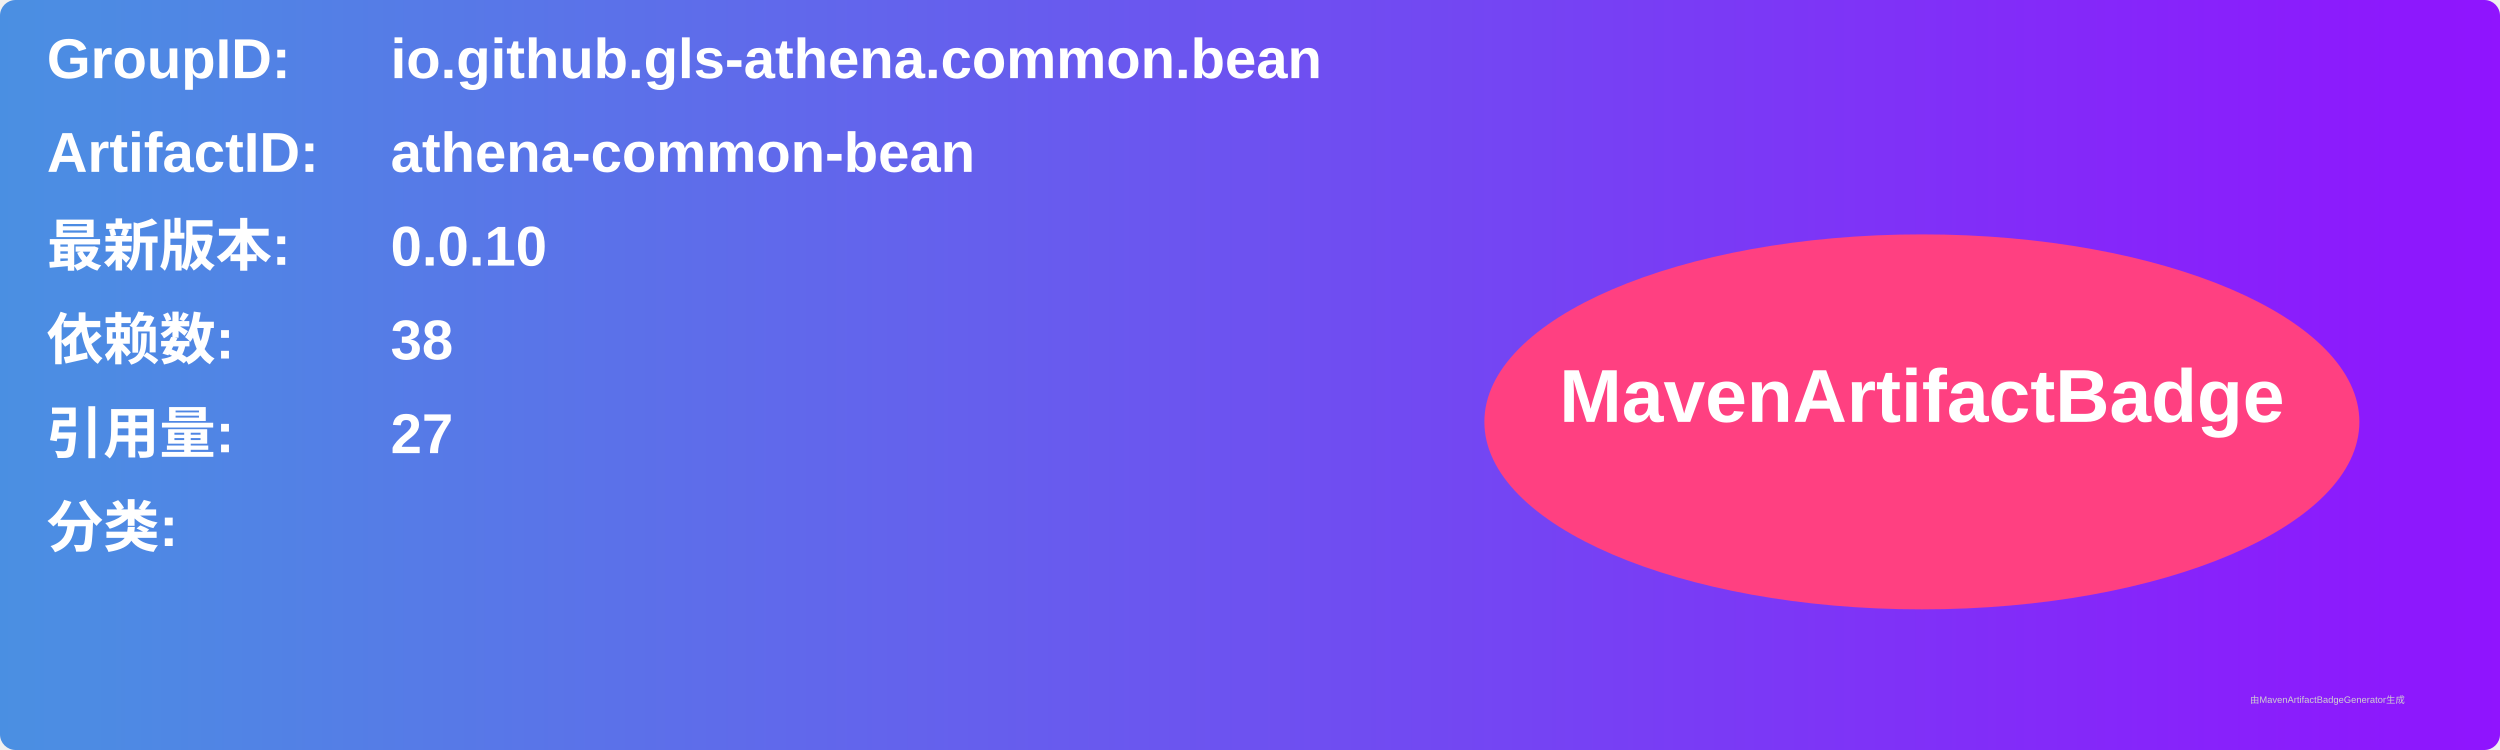
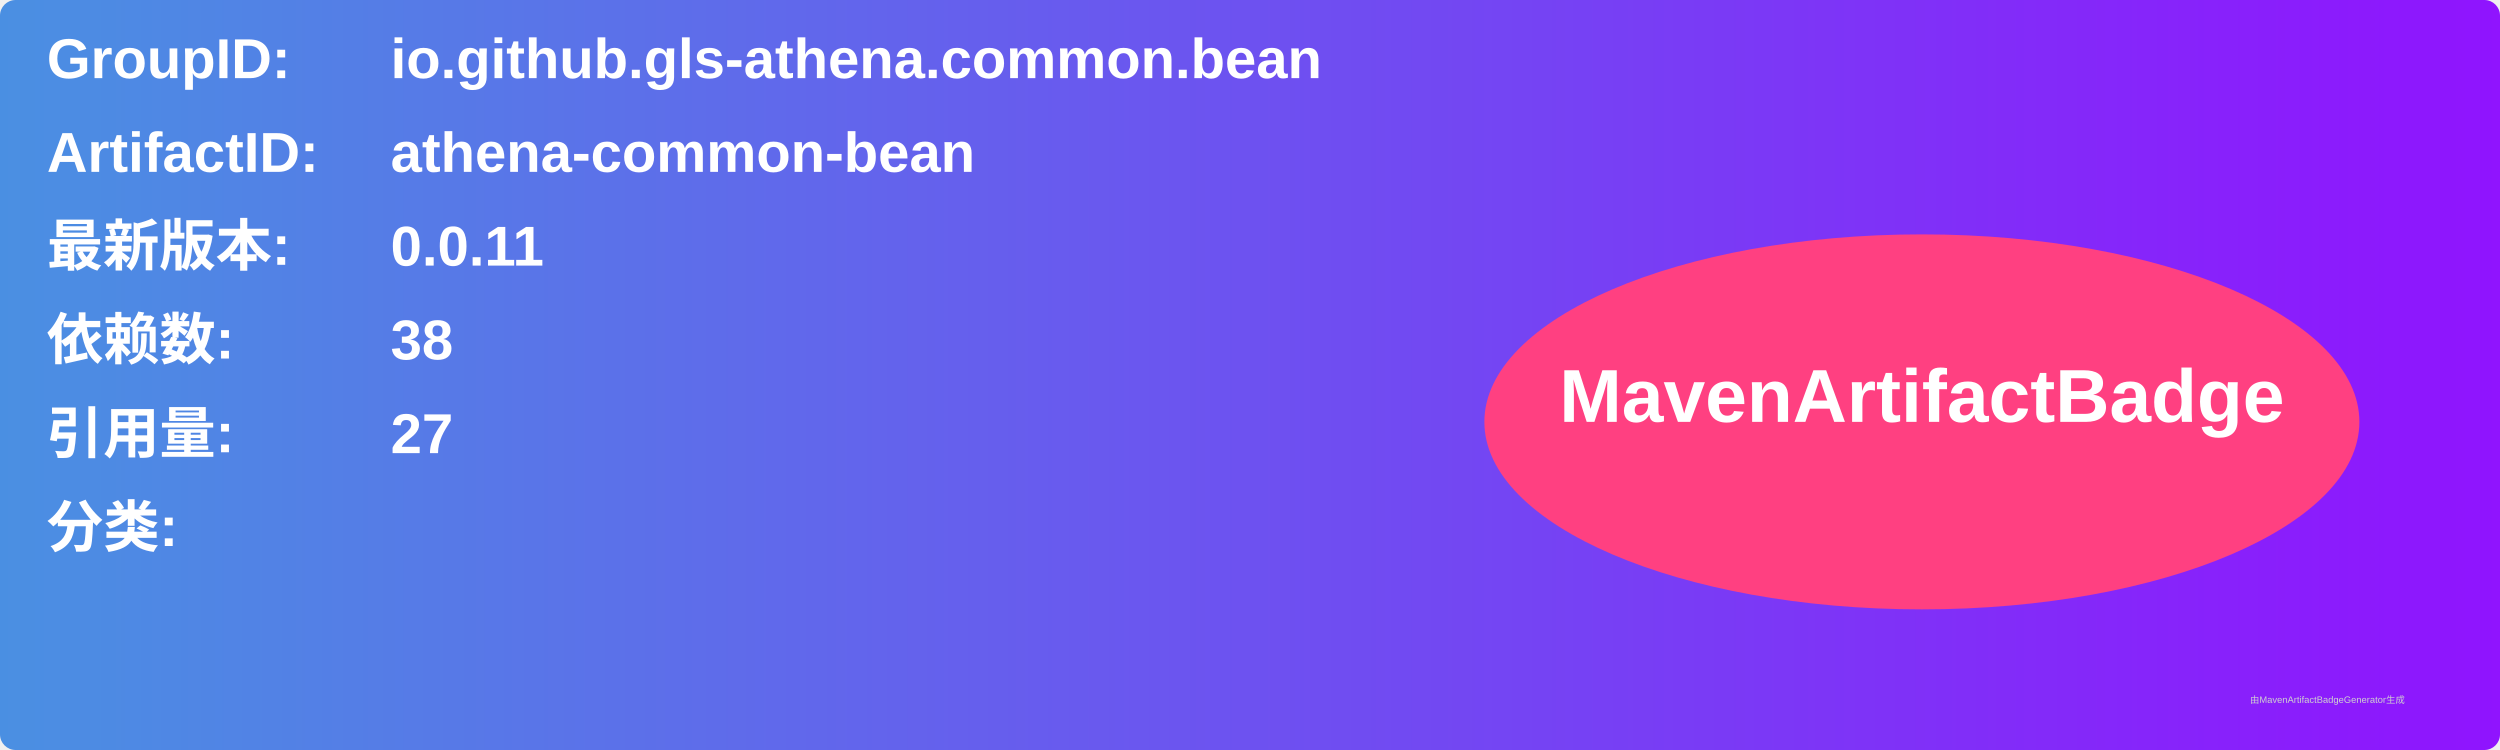
<svg xmlns="http://www.w3.org/2000/svg" width="800" height="240" viewBox="0 0 800 240">
  <linearGradient id="grad" x1="0%" y1="0%" x2="100%" y2="0%">
    <stop offset="0%" stop-color="#4a90e2" />
    <stop offset="100%" stop-color="#9013fe" />
  </linearGradient>
  <rect width="100%" height="100%" rx="5" ry="5" fill="url(#grad)" />
  <g transform="translate(15, 15)">
    <text x="0" y="10" font-family="Arial" font-size="18" fill="white" font-weight="bold" width="260">GroupID:</text>
    <text x="110" y="10" font-family="Arial" font-size="18" fill="white" font-weight="bold" width="460">io.github.gls-athena.common.bean</text>
    <text x="0" y="40" font-family="Arial" font-size="18" fill="white" font-weight="bold" width="260">ArtifactID:</text>
    <text x="110" y="40" font-family="Arial" font-size="18" fill="white" font-weight="bold" width="460">athena-common-bean</text>
    <text x="0" y="70" font-family="Arial" font-size="18" fill="white" font-weight="bold">最新版本:</text>
    <text x="110" y="70" font-family="Arial" font-size="18" fill="white" font-weight="bold">
-       <tspan font-weight="bold">0.0.10</tspan>
+       <tspan font-weight="bold">0.0.11</tspan>
    </text>
    <text x="0" y="100" font-family="Arial" font-size="18" fill="white" font-weight="bold">依赖数: </text>
    <text x="110" y="100" font-family="Arial" font-size="18" fill="white">
      <tspan font-weight="bold">38</tspan>
    </text>
    <text x="0" y="130" font-family="Arial" font-size="18" fill="white" font-weight="bold">引用量: </text>
    <text x="110" y="130" font-family="Arial" font-size="18" fill="white">
      <tspan font-weight="bold">27</tspan>
    </text>
    <text x="0" y="160" font-family="Arial" font-size="18" fill="white" font-weight="bold">分类:</text>
    <text x="10" y="190" font-family="Arial" font-size="10" fill="white">
      <tspan font-weight="bold" />
    </text>
    <ellipse cx="600" cy="120" rx="140" ry="60" fill="#ff4081" />
    <text x="600" y="120" text-anchor="middle" font-family="Arial" font-size="24" fill="white" font-weight="bold">MavenArtifactBadge</text>
  </g>
  <text x="720" y="225" font-family="Arial" font-size="3" fill="#d0d0d0">由MavenArtifactBadgeGenerator生成</text>
</svg>
